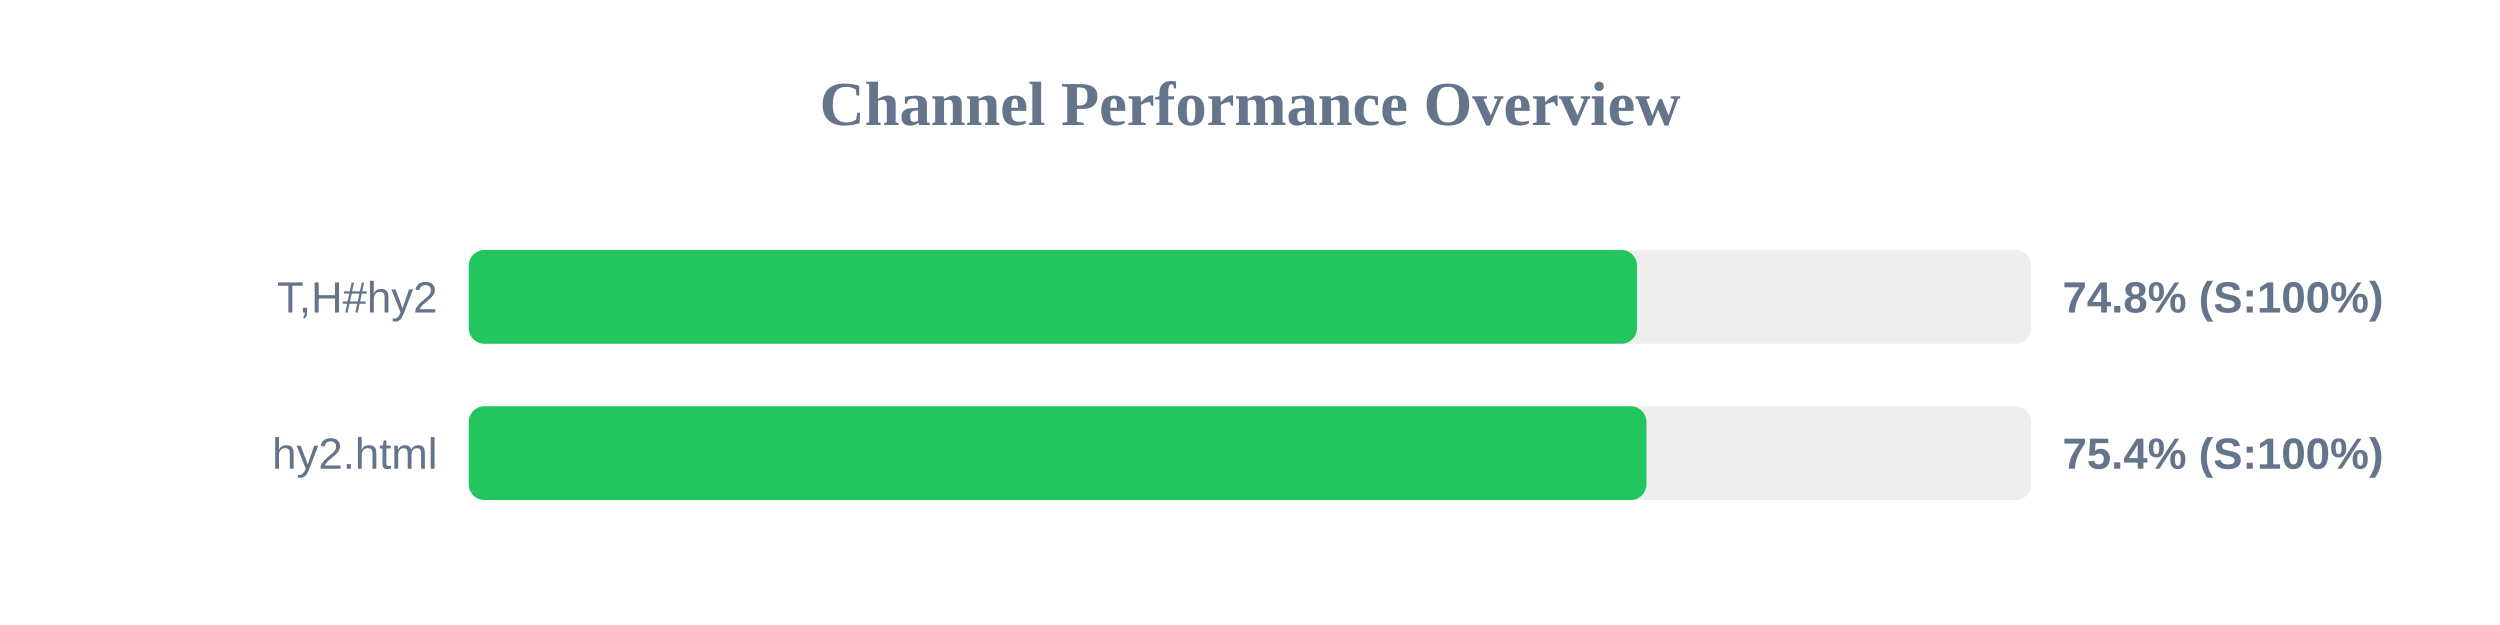
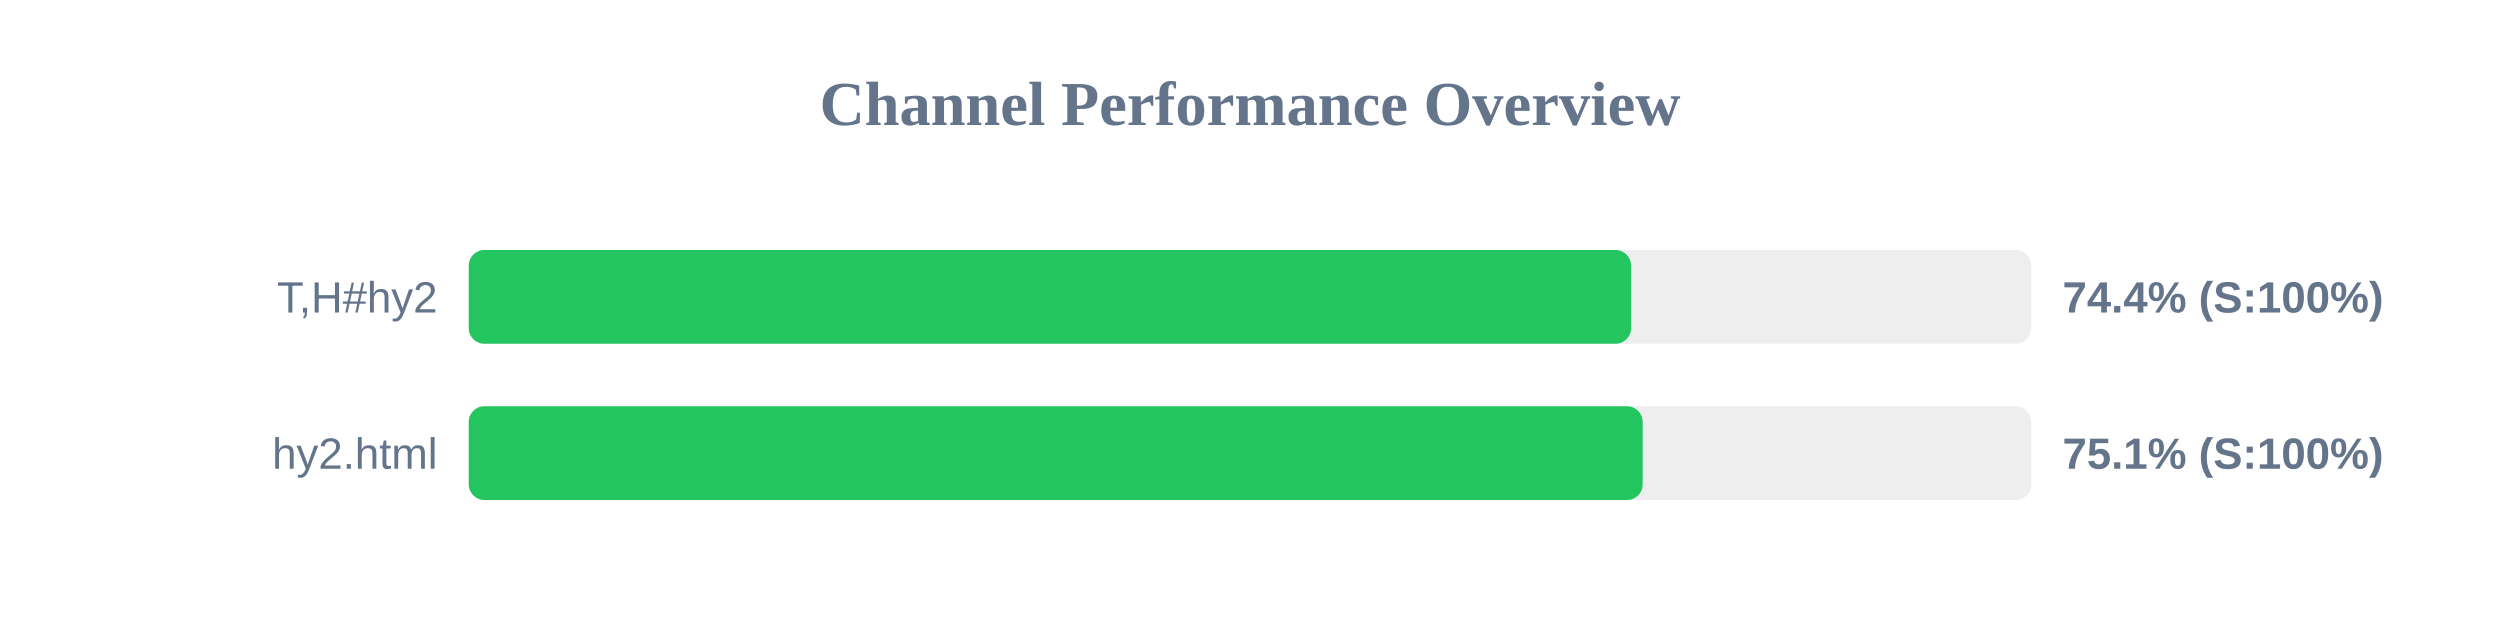
<svg xmlns="http://www.w3.org/2000/svg" width="800" height="200" version="1.1">
  <style>
        .row { font: 14px Arial; fill: #64748b; }
        .score { font: bold 14px Arial; fill: #64748b; }
    </style>
  <text x="400" y="40" text-anchor="middle" font-size="20px" font-weight="bold" fill="#64748b">Channel Performance Overview</text>
  <rect x="150" y="80" width="500" height="30" fill="#eee" rx="5" />
-   <rect x="150" y="80" width="373.85" height="30" fill="#22c55e" rx="5" />
+   <rect x="150" y="80" width="371.95" height="30" fill="#22c55e" rx="5" />
  <text x="140" y="100" text-anchor="end" class="row">T,H#hy2</text>
-   <text x="660" y="100" text-anchor="start" class="score">74.8% (S:100%)</text>
+   <text x="660" y="100" text-anchor="start" class="score">74.4% (S:100%)</text>
  <rect x="150" y="130" width="500" height="30" fill="#eee" rx="5" />
-   <rect x="150" y="130" width="376.85" height="30" fill="#22c55e" rx="5" />
+   <rect x="150" y="130" width="375.65" height="30" fill="#22c55e" rx="5" />
  <text x="140" y="150" text-anchor="end" class="row">hy2.html</text>
-   <text x="660" y="150" text-anchor="start" class="score">75.4% (S:100%)</text>
+   <text x="660" y="150" text-anchor="start" class="score">75.1% (S:100%)</text>
</svg>
